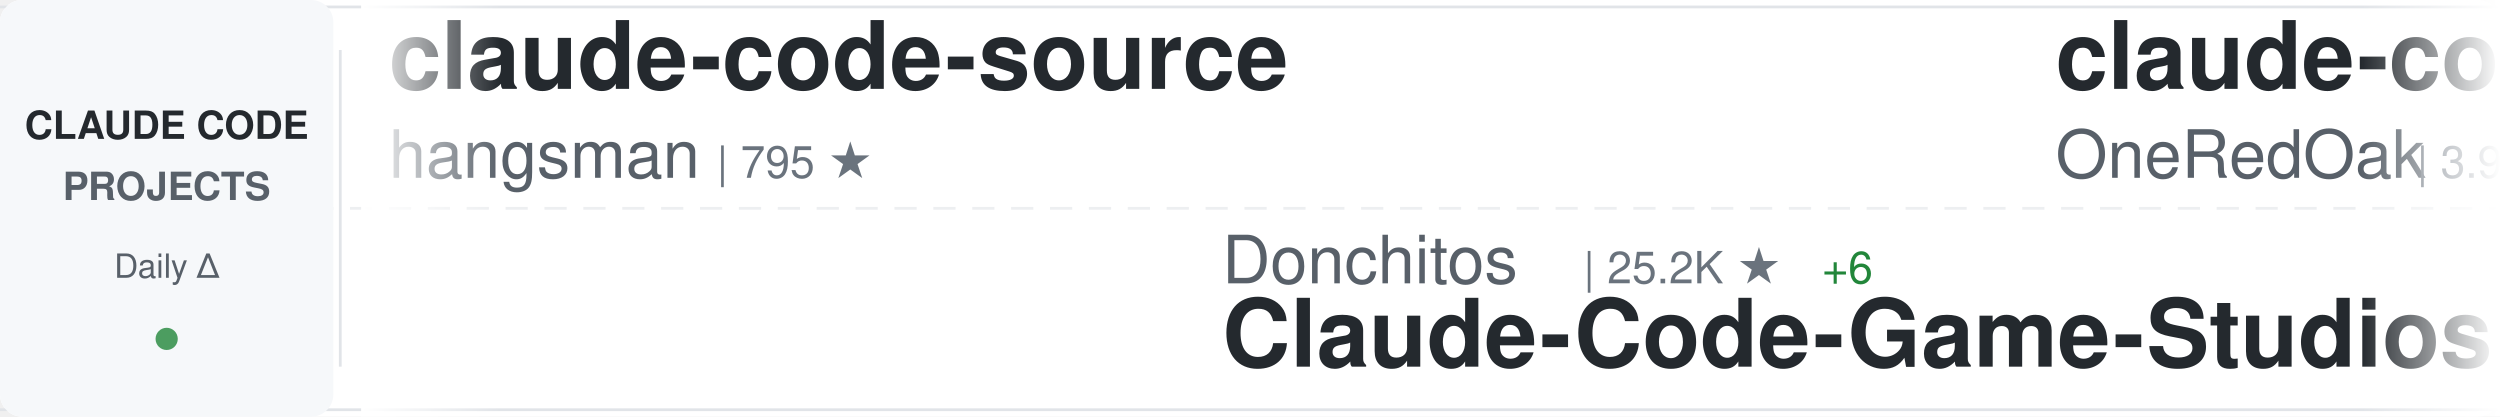
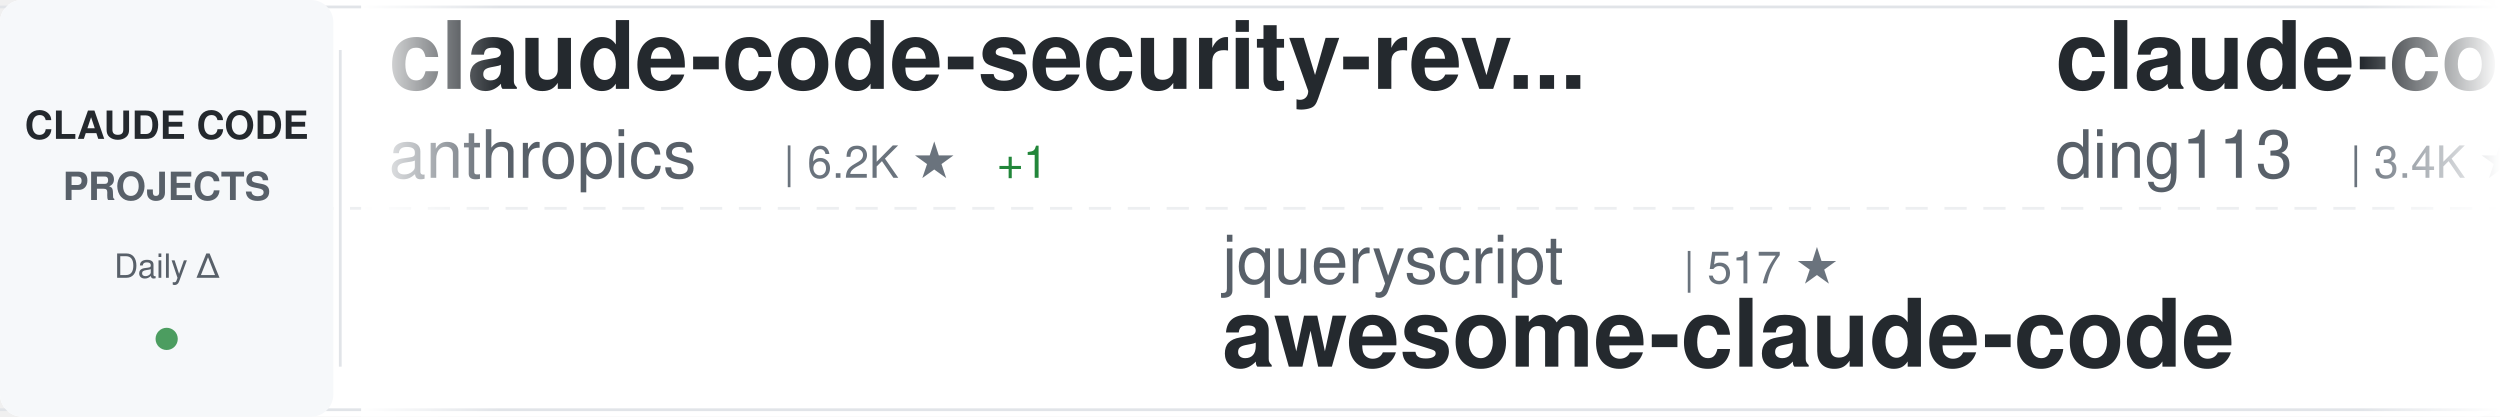
<svg xmlns="http://www.w3.org/2000/svg" width="900" height="150">
  <defs>
    <linearGradient id="awesomeLeftFade" x1="0%" y1="0%" x2="100%" y2="0%">
      <stop offset="0%" style="stop-color:#ffffff;stop-opacity:1" />
      <stop offset="100%" style="stop-color:#ffffff;stop-opacity:0" />
    </linearGradient>
    <linearGradient id="awesomeRightFade" x1="0%" y1="0%" x2="100%" y2="0%">
      <stop offset="0%" style="stop-color:#ffffff;stop-opacity:0" />
      <stop offset="100%" style="stop-color:#ffffff;stop-opacity:1" />
    </linearGradient>
  </defs>
  <rect width="900" height="150" fill="#ffffff" rx="8" />
  <rect x="0" y="2" width="900" height="1" fill="#e1e4e8" />
  <rect x="0" y="147" width="900" height="1" fill="#e1e4e8" />
  <line x1="0" y1="75" x2="900" y2="75" stroke="#e1e4e8" stroke-width="1" stroke-dasharray="8 6" opacity="0.6" />
  <rect x="0" y="0" width="120" height="150" fill="#f6f8fa" rx="8" />
  <text x="60" y="50" font-family="-apple-system, BlinkMacSystemFont, 'Segoe UI', Helvetica, Arial, sans-serif" font-size="14" font-weight="600" fill="#24292e" text-anchor="middle">CLAUDE CODE</text>
  <text x="60" y="72" font-family="-apple-system, BlinkMacSystemFont, 'Segoe UI', Helvetica, Arial, sans-serif" font-size="14" font-weight="600" fill="#586069" text-anchor="middle">PROJECTS</text>
  <text x="60" y="100" font-family="-apple-system, BlinkMacSystemFont, 'Segoe UI', Helvetica, Arial, sans-serif" font-size="12" font-weight="500" fill="#586069" text-anchor="middle">Daily Δ</text>
  <circle cx="60" cy="122" r="4" fill="#22863a" opacity="0.8" />
  <rect x="122" y="18" width="1" height="114" fill="#e1e4e8" />
  <clipPath id="awesomeTickerClip">
    <rect x="130" y="0" width="770" height="150" />
  </clipPath>
  <g clip-path="url(#awesomeTickerClip)">
    <g id="awesomeTickerItems">
      <animateTransform attributeName="transform" attributeType="XML" type="translate" from="0 0" to="-3000 0" dur="54s" repeatCount="indefinite" />
      <g transform="translate(0, 0)">
-         <text x="140" y="32" font-family="-apple-system, BlinkMacSystemFont, 'Segoe UI', Helvetica, Arial, sans-serif" font-size="34" font-weight="600" fill="#24292e">claude-code-source</text>
-         <text x="140" y="64" font-family="-apple-system, BlinkMacSystemFont, 'Segoe UI', Helvetica, Arial, sans-serif" font-size="24" font-weight="400" fill="#586069">hangsman</text>
-         <text x="258" y="64" font-family="-apple-system, BlinkMacSystemFont, 'Segoe UI', Helvetica, Arial, sans-serif" font-size="16" font-weight="500" fill="#6a737d">| 795 ★</text>
+         <text x="140" y="32" font-family="-apple-system, BlinkMacSystemFont, 'Segoe UI', Helvetica, Arial, sans-serif" font-size="34" font-weight="600" fill="#24292e">claude-code-security-rev...</text>
+         <text x="140" y="64" font-family="-apple-system, BlinkMacSystemFont, 'Segoe UI', Helvetica, Arial, sans-serif" font-size="24" font-weight="400" fill="#586069">anthropics</text>
+         <text x="282" y="64" font-family="-apple-system, BlinkMacSystemFont, 'Segoe UI', Helvetica, Arial, sans-serif" font-size="16" font-weight="500" fill="#6a737d">| 6.2K ★</text>
+         <text x="359" y="64" font-family="-apple-system, BlinkMacSystemFont, 'Segoe UI', Helvetica, Arial, sans-serif" font-size="16" font-weight="500" fill="#22863a"> +1</text>
      </g>
      <g transform="translate(300, 0)">
-         <text x="140" y="102" font-family="-apple-system, BlinkMacSystemFont, 'Segoe UI', Helvetica, Arial, sans-serif" font-size="24" font-weight="400" fill="#586069">Donchitos</text>
-         <text x="270" y="102" font-family="-apple-system, BlinkMacSystemFont, 'Segoe UI', Helvetica, Arial, sans-serif" font-size="16" font-weight="500" fill="#6a737d">| 25.2K ★</text>
-         <text x="356" y="102" font-family="-apple-system, BlinkMacSystemFont, 'Segoe UI', Helvetica, Arial, sans-serif" font-size="16" font-weight="500" fill="#22863a"> +6</text>
-         <text x="140" y="132" font-family="-apple-system, BlinkMacSystemFont, 'Segoe UI', Helvetica, Arial, sans-serif" font-size="34" font-weight="600" fill="#24292e">Claude-Code-Game-Studios</text>
+         <text x="140" y="102" font-family="-apple-system, BlinkMacSystemFont, 'Segoe UI', Helvetica, Arial, sans-serif" font-size="24" font-weight="400" fill="#586069">jqueryscript</text>
+         <text x="306" y="102" font-family="-apple-system, BlinkMacSystemFont, 'Segoe UI', Helvetica, Arial, sans-serif" font-size="16" font-weight="500" fill="#6a737d">| 517 ★</text>
+         <text x="140" y="132" font-family="-apple-system, BlinkMacSystemFont, 'Segoe UI', Helvetica, Arial, sans-serif" font-size="34" font-weight="600" fill="#24292e">awesome-claude-code</text>
      </g>
      <g transform="translate(600, 0)">
-         <text x="140" y="32" font-family="-apple-system, BlinkMacSystemFont, 'Segoe UI', Helvetica, Arial, sans-serif" font-size="34" font-weight="600" fill="#24292e">claude-code-workflows</text>
-         <text x="140" y="64" font-family="-apple-system, BlinkMacSystemFont, 'Segoe UI', Helvetica, Arial, sans-serif" font-size="24" font-weight="400" fill="#586069">OneRedOak</text>
-         <text x="270" y="64" font-family="-apple-system, BlinkMacSystemFont, 'Segoe UI', Helvetica, Arial, sans-serif" font-size="16" font-weight="500" fill="#6a737d">| 3.9K ★</text>
+         <text x="140" y="32" font-family="-apple-system, BlinkMacSystemFont, 'Segoe UI', Helvetica, Arial, sans-serif" font-size="34" font-weight="600" fill="#24292e">claude-code-hub</text>
+         <text x="140" y="64" font-family="-apple-system, BlinkMacSystemFont, 'Segoe UI', Helvetica, Arial, sans-serif" font-size="24" font-weight="400" fill="#586069">ding113</text>
+         <text x="246" y="64" font-family="-apple-system, BlinkMacSystemFont, 'Segoe UI', Helvetica, Arial, sans-serif" font-size="16" font-weight="500" fill="#6a737d">| 3.4K ★</text>
+         <text x="323" y="64" font-family="-apple-system, BlinkMacSystemFont, 'Segoe UI', Helvetica, Arial, sans-serif" font-size="16" font-weight="500" fill="#22863a"> +2</text>
      </g>
      <g transform="translate(900, 0)">
-         <text x="140" y="102" font-family="-apple-system, BlinkMacSystemFont, 'Segoe UI', Helvetica, Arial, sans-serif" font-size="24" font-weight="400" fill="#586069">lintsinghua</text>
-         <text x="294" y="102" font-family="-apple-system, BlinkMacSystemFont, 'Segoe UI', Helvetica, Arial, sans-serif" font-size="16" font-weight="500" fill="#6a737d">| 4.3K ★</text>
-         <text x="140" y="132" font-family="-apple-system, BlinkMacSystemFont, 'Segoe UI', Helvetica, Arial, sans-serif" font-size="34" font-weight="600" fill="#24292e">claude-code-book</text>
+         <text x="140" y="102" font-family="-apple-system, BlinkMacSystemFont, 'Segoe UI', Helvetica, Arial, sans-serif" font-size="24" font-weight="400" fill="#586069">guanshan</text>
+         <text x="258" y="102" font-family="-apple-system, BlinkMacSystemFont, 'Segoe UI', Helvetica, Arial, sans-serif" font-size="16" font-weight="500" fill="#6a737d">| 61 ★</text>
+         <text x="140" y="132" font-family="-apple-system, BlinkMacSystemFont, 'Segoe UI', Helvetica, Arial, sans-serif" font-size="34" font-weight="600" fill="#24292e">ClaudeCode</text>
      </g>
      <g transform="translate(1200, 0)">
-         <text x="140" y="32" font-family="-apple-system, BlinkMacSystemFont, 'Segoe UI', Helvetica, Arial, sans-serif" font-size="34" font-weight="600" fill="#24292e">claude-code-prompts</text>
-         <text x="140" y="64" font-family="-apple-system, BlinkMacSystemFont, 'Segoe UI', Helvetica, Arial, sans-serif" font-size="24" font-weight="400" fill="#586069">repowise-dev</text>
-         <text x="306" y="64" font-family="-apple-system, BlinkMacSystemFont, 'Segoe UI', Helvetica, Arial, sans-serif" font-size="16" font-weight="500" fill="#6a737d">| 1.2K ★</text>
+         <text x="140" y="32" font-family="-apple-system, BlinkMacSystemFont, 'Segoe UI', Helvetica, Arial, sans-serif" font-size="34" font-weight="600" fill="#24292e">claude-code-tips</text>
+         <text x="140" y="64" font-family="-apple-system, BlinkMacSystemFont, 'Segoe UI', Helvetica, Arial, sans-serif" font-size="24" font-weight="400" fill="#586069">ykdojo</text>
+         <text x="234" y="64" font-family="-apple-system, BlinkMacSystemFont, 'Segoe UI', Helvetica, Arial, sans-serif" font-size="16" font-weight="500" fill="#6a737d">| 10.1K ★</text>
      </g>
      <g transform="translate(1500, 0)">
-         <text x="140" y="102" font-family="-apple-system, BlinkMacSystemFont, 'Segoe UI', Helvetica, Arial, sans-serif" font-size="24" font-weight="400" fill="#586069">anthropics</text>
-         <text x="282" y="102" font-family="-apple-system, BlinkMacSystemFont, 'Segoe UI', Helvetica, Arial, sans-serif" font-size="16" font-weight="500" fill="#6a737d">| 8.9K ★</text>
-         <text x="140" y="132" font-family="-apple-system, BlinkMacSystemFont, 'Segoe UI', Helvetica, Arial, sans-serif" font-size="34" font-weight="600" fill="#24292e">claude-code-action</text>
+         <text x="140" y="102" font-family="-apple-system, BlinkMacSystemFont, 'Segoe UI', Helvetica, Arial, sans-serif" font-size="24" font-weight="400" fill="#586069">777genius</text>
+         <text x="270" y="102" font-family="-apple-system, BlinkMacSystemFont, 'Segoe UI', Helvetica, Arial, sans-serif" font-size="16" font-weight="500" fill="#6a737d">| 933 ★</text>
+         <text x="140" y="132" font-family="-apple-system, BlinkMacSystemFont, 'Segoe UI', Helvetica, Arial, sans-serif" font-size="34" font-weight="600" fill="#24292e">claude-code-source-code</text>
      </g>
      <g transform="translate(1800, 0)">
-         <text x="140" y="32" font-family="-apple-system, BlinkMacSystemFont, 'Segoe UI', Helvetica, Arial, sans-serif" font-size="34" font-weight="600" fill="#24292e">claude-code-base-action</text>
-         <text x="140" y="64" font-family="-apple-system, BlinkMacSystemFont, 'Segoe UI', Helvetica, Arial, sans-serif" font-size="24" font-weight="400" fill="#586069">anthropics</text>
-         <text x="282" y="64" font-family="-apple-system, BlinkMacSystemFont, 'Segoe UI', Helvetica, Arial, sans-serif" font-size="16" font-weight="500" fill="#6a737d">| 985 ★</text>
+         <text x="140" y="32" font-family="-apple-system, BlinkMacSystemFont, 'Segoe UI', Helvetica, Arial, sans-serif" font-size="34" font-weight="600" fill="#24292e">claude-code-ultimate-gui...</text>
+         <text x="140" y="64" font-family="-apple-system, BlinkMacSystemFont, 'Segoe UI', Helvetica, Arial, sans-serif" font-size="24" font-weight="400" fill="#586069">FlorianBruniaux</text>
+         <text x="342" y="64" font-family="-apple-system, BlinkMacSystemFont, 'Segoe UI', Helvetica, Arial, sans-serif" font-size="16" font-weight="500" fill="#6a737d">| 6.0K ★</text>
      </g>
      <g transform="translate(2100, 0)">
-         <text x="140" y="102" font-family="-apple-system, BlinkMacSystemFont, 'Segoe UI', Helvetica, Arial, sans-serif" font-size="24" font-weight="400" fill="#586069">Windy3f3f3f3f</text>
-         <text x="318" y="102" font-family="-apple-system, BlinkMacSystemFont, 'Segoe UI', Helvetica, Arial, sans-serif" font-size="16" font-weight="500" fill="#6a737d">| 3.6K ★</text>
-         <text x="140" y="132" font-family="-apple-system, BlinkMacSystemFont, 'Segoe UI', Helvetica, Arial, sans-serif" font-size="34" font-weight="600" fill="#24292e">how-claude-code-works</text>
+         <text x="140" y="102" font-family="-apple-system, BlinkMacSystemFont, 'Segoe UI', Helvetica, Arial, sans-serif" font-size="24" font-weight="400" fill="#586069">davila7</text>
+         <text x="246" y="102" font-family="-apple-system, BlinkMacSystemFont, 'Segoe UI', Helvetica, Arial, sans-serif" font-size="16" font-weight="500" fill="#6a737d">| 30.8K ★</text>
+         <text x="332" y="102" font-family="-apple-system, BlinkMacSystemFont, 'Segoe UI', Helvetica, Arial, sans-serif" font-size="16" font-weight="500" fill="#22863a"> +4</text>
+         <text x="140" y="132" font-family="-apple-system, BlinkMacSystemFont, 'Segoe UI', Helvetica, Arial, sans-serif" font-size="34" font-weight="600" fill="#24292e">claude-code-templates</text>
      </g>
      <g transform="translate(2400, 0)">
-         <text x="140" y="32" font-family="-apple-system, BlinkMacSystemFont, 'Segoe UI', Helvetica, Arial, sans-serif" font-size="34" font-weight="600" fill="#24292e">claude-code-guide</text>
-         <text x="140" y="64" font-family="-apple-system, BlinkMacSystemFont, 'Segoe UI', Helvetica, Arial, sans-serif" font-size="24" font-weight="400" fill="#586069">Cranot</text>
-         <text x="234" y="64" font-family="-apple-system, BlinkMacSystemFont, 'Segoe UI', Helvetica, Arial, sans-serif" font-size="16" font-weight="500" fill="#6a737d">| 2.9K ★</text>
+         <text x="140" y="32" font-family="-apple-system, BlinkMacSystemFont, 'Segoe UI', Helvetica, Arial, sans-serif" font-size="34" font-weight="600" fill="#24292e">claude-code-spec-workflo...</text>
+         <text x="140" y="64" font-family="-apple-system, BlinkMacSystemFont, 'Segoe UI', Helvetica, Arial, sans-serif" font-size="24" font-weight="400" fill="#586069">Pimzino</text>
+         <text x="246" y="64" font-family="-apple-system, BlinkMacSystemFont, 'Segoe UI', Helvetica, Arial, sans-serif" font-size="16" font-weight="500" fill="#6a737d">| 3.9K ★</text>
      </g>
      <g transform="translate(2700, 0)">
-         <text x="140" y="102" font-family="-apple-system, BlinkMacSystemFont, 'Segoe UI', Helvetica, Arial, sans-serif" font-size="24" font-weight="400" fill="#586069">davila7</text>
-         <text x="246" y="102" font-family="-apple-system, BlinkMacSystemFont, 'Segoe UI', Helvetica, Arial, sans-serif" font-size="16" font-weight="500" fill="#6a737d">| 30.8K ★</text>
-         <text x="332" y="102" font-family="-apple-system, BlinkMacSystemFont, 'Segoe UI', Helvetica, Arial, sans-serif" font-size="16" font-weight="500" fill="#22863a"> +3</text>
-         <text x="140" y="132" font-family="-apple-system, BlinkMacSystemFont, 'Segoe UI', Helvetica, Arial, sans-serif" font-size="34" font-weight="600" fill="#24292e">claude-code-templates</text>
+         <text x="140" y="102" font-family="-apple-system, BlinkMacSystemFont, 'Segoe UI', Helvetica, Arial, sans-serif" font-size="24" font-weight="400" fill="#586069">wanshuiyin</text>
+         <text x="282" y="102" font-family="-apple-system, BlinkMacSystemFont, 'Segoe UI', Helvetica, Arial, sans-serif" font-size="16" font-weight="500" fill="#6a737d">| 16.4K ★</text>
+         <text x="368" y="102" font-family="-apple-system, BlinkMacSystemFont, 'Segoe UI', Helvetica, Arial, sans-serif" font-size="16" font-weight="500" fill="#22863a"> +16</text>
+         <text x="140" y="132" font-family="-apple-system, BlinkMacSystemFont, 'Segoe UI', Helvetica, Arial, sans-serif" font-size="34" font-weight="600" fill="#24292e">Auto-claude-code-researc...</text>
      </g>
      <g transform="translate(3000, 0)">
-         <text x="140" y="32" font-family="-apple-system, BlinkMacSystemFont, 'Segoe UI', Helvetica, Arial, sans-serif" font-size="34" font-weight="600" fill="#24292e">claude-code-source</text>
-         <text x="140" y="64" font-family="-apple-system, BlinkMacSystemFont, 'Segoe UI', Helvetica, Arial, sans-serif" font-size="24" font-weight="400" fill="#586069">hangsman</text>
-         <text x="258" y="64" font-family="-apple-system, BlinkMacSystemFont, 'Segoe UI', Helvetica, Arial, sans-serif" font-size="16" font-weight="500" fill="#6a737d">| 795 ★</text>
+         <text x="140" y="32" font-family="-apple-system, BlinkMacSystemFont, 'Segoe UI', Helvetica, Arial, sans-serif" font-size="34" font-weight="600" fill="#24292e">claude-code-security-rev...</text>
+         <text x="140" y="64" font-family="-apple-system, BlinkMacSystemFont, 'Segoe UI', Helvetica, Arial, sans-serif" font-size="24" font-weight="400" fill="#586069">anthropics</text>
+         <text x="282" y="64" font-family="-apple-system, BlinkMacSystemFont, 'Segoe UI', Helvetica, Arial, sans-serif" font-size="16" font-weight="500" fill="#6a737d">| 6.2K ★</text>
+         <text x="359" y="64" font-family="-apple-system, BlinkMacSystemFont, 'Segoe UI', Helvetica, Arial, sans-serif" font-size="16" font-weight="500" fill="#22863a"> +1</text>
      </g>
      <g transform="translate(3300, 0)">
-         <text x="140" y="102" font-family="-apple-system, BlinkMacSystemFont, 'Segoe UI', Helvetica, Arial, sans-serif" font-size="24" font-weight="400" fill="#586069">Donchitos</text>
-         <text x="270" y="102" font-family="-apple-system, BlinkMacSystemFont, 'Segoe UI', Helvetica, Arial, sans-serif" font-size="16" font-weight="500" fill="#6a737d">| 25.2K ★</text>
-         <text x="356" y="102" font-family="-apple-system, BlinkMacSystemFont, 'Segoe UI', Helvetica, Arial, sans-serif" font-size="16" font-weight="500" fill="#22863a"> +6</text>
-         <text x="140" y="132" font-family="-apple-system, BlinkMacSystemFont, 'Segoe UI', Helvetica, Arial, sans-serif" font-size="34" font-weight="600" fill="#24292e">Claude-Code-Game-Studios</text>
+         <text x="140" y="102" font-family="-apple-system, BlinkMacSystemFont, 'Segoe UI', Helvetica, Arial, sans-serif" font-size="24" font-weight="400" fill="#586069">jqueryscript</text>
+         <text x="306" y="102" font-family="-apple-system, BlinkMacSystemFont, 'Segoe UI', Helvetica, Arial, sans-serif" font-size="16" font-weight="500" fill="#6a737d">| 517 ★</text>
+         <text x="140" y="132" font-family="-apple-system, BlinkMacSystemFont, 'Segoe UI', Helvetica, Arial, sans-serif" font-size="34" font-weight="600" fill="#24292e">awesome-claude-code</text>
      </g>
      <g transform="translate(3600, 0)">
-         <text x="140" y="32" font-family="-apple-system, BlinkMacSystemFont, 'Segoe UI', Helvetica, Arial, sans-serif" font-size="34" font-weight="600" fill="#24292e">claude-code-workflows</text>
-         <text x="140" y="64" font-family="-apple-system, BlinkMacSystemFont, 'Segoe UI', Helvetica, Arial, sans-serif" font-size="24" font-weight="400" fill="#586069">OneRedOak</text>
-         <text x="270" y="64" font-family="-apple-system, BlinkMacSystemFont, 'Segoe UI', Helvetica, Arial, sans-serif" font-size="16" font-weight="500" fill="#6a737d">| 3.9K ★</text>
+         <text x="140" y="32" font-family="-apple-system, BlinkMacSystemFont, 'Segoe UI', Helvetica, Arial, sans-serif" font-size="34" font-weight="600" fill="#24292e">claude-code-hub</text>
+         <text x="140" y="64" font-family="-apple-system, BlinkMacSystemFont, 'Segoe UI', Helvetica, Arial, sans-serif" font-size="24" font-weight="400" fill="#586069">ding113</text>
+         <text x="246" y="64" font-family="-apple-system, BlinkMacSystemFont, 'Segoe UI', Helvetica, Arial, sans-serif" font-size="16" font-weight="500" fill="#6a737d">| 3.4K ★</text>
+         <text x="323" y="64" font-family="-apple-system, BlinkMacSystemFont, 'Segoe UI', Helvetica, Arial, sans-serif" font-size="16" font-weight="500" fill="#22863a"> +2</text>
      </g>
      <g transform="translate(3900, 0)">
-         <text x="140" y="102" font-family="-apple-system, BlinkMacSystemFont, 'Segoe UI', Helvetica, Arial, sans-serif" font-size="24" font-weight="400" fill="#586069">lintsinghua</text>
-         <text x="294" y="102" font-family="-apple-system, BlinkMacSystemFont, 'Segoe UI', Helvetica, Arial, sans-serif" font-size="16" font-weight="500" fill="#6a737d">| 4.3K ★</text>
-         <text x="140" y="132" font-family="-apple-system, BlinkMacSystemFont, 'Segoe UI', Helvetica, Arial, sans-serif" font-size="34" font-weight="600" fill="#24292e">claude-code-book</text>
+         <text x="140" y="102" font-family="-apple-system, BlinkMacSystemFont, 'Segoe UI', Helvetica, Arial, sans-serif" font-size="24" font-weight="400" fill="#586069">guanshan</text>
+         <text x="258" y="102" font-family="-apple-system, BlinkMacSystemFont, 'Segoe UI', Helvetica, Arial, sans-serif" font-size="16" font-weight="500" fill="#6a737d">| 61 ★</text>
+         <text x="140" y="132" font-family="-apple-system, BlinkMacSystemFont, 'Segoe UI', Helvetica, Arial, sans-serif" font-size="34" font-weight="600" fill="#24292e">ClaudeCode</text>
      </g>
    </g>
  </g>
  <rect x="130" y="0" width="50" height="150" fill="url(#awesomeLeftFade)" />
  <rect x="850" y="0" width="50" height="150" fill="url(#awesomeRightFade)" />
</svg>
